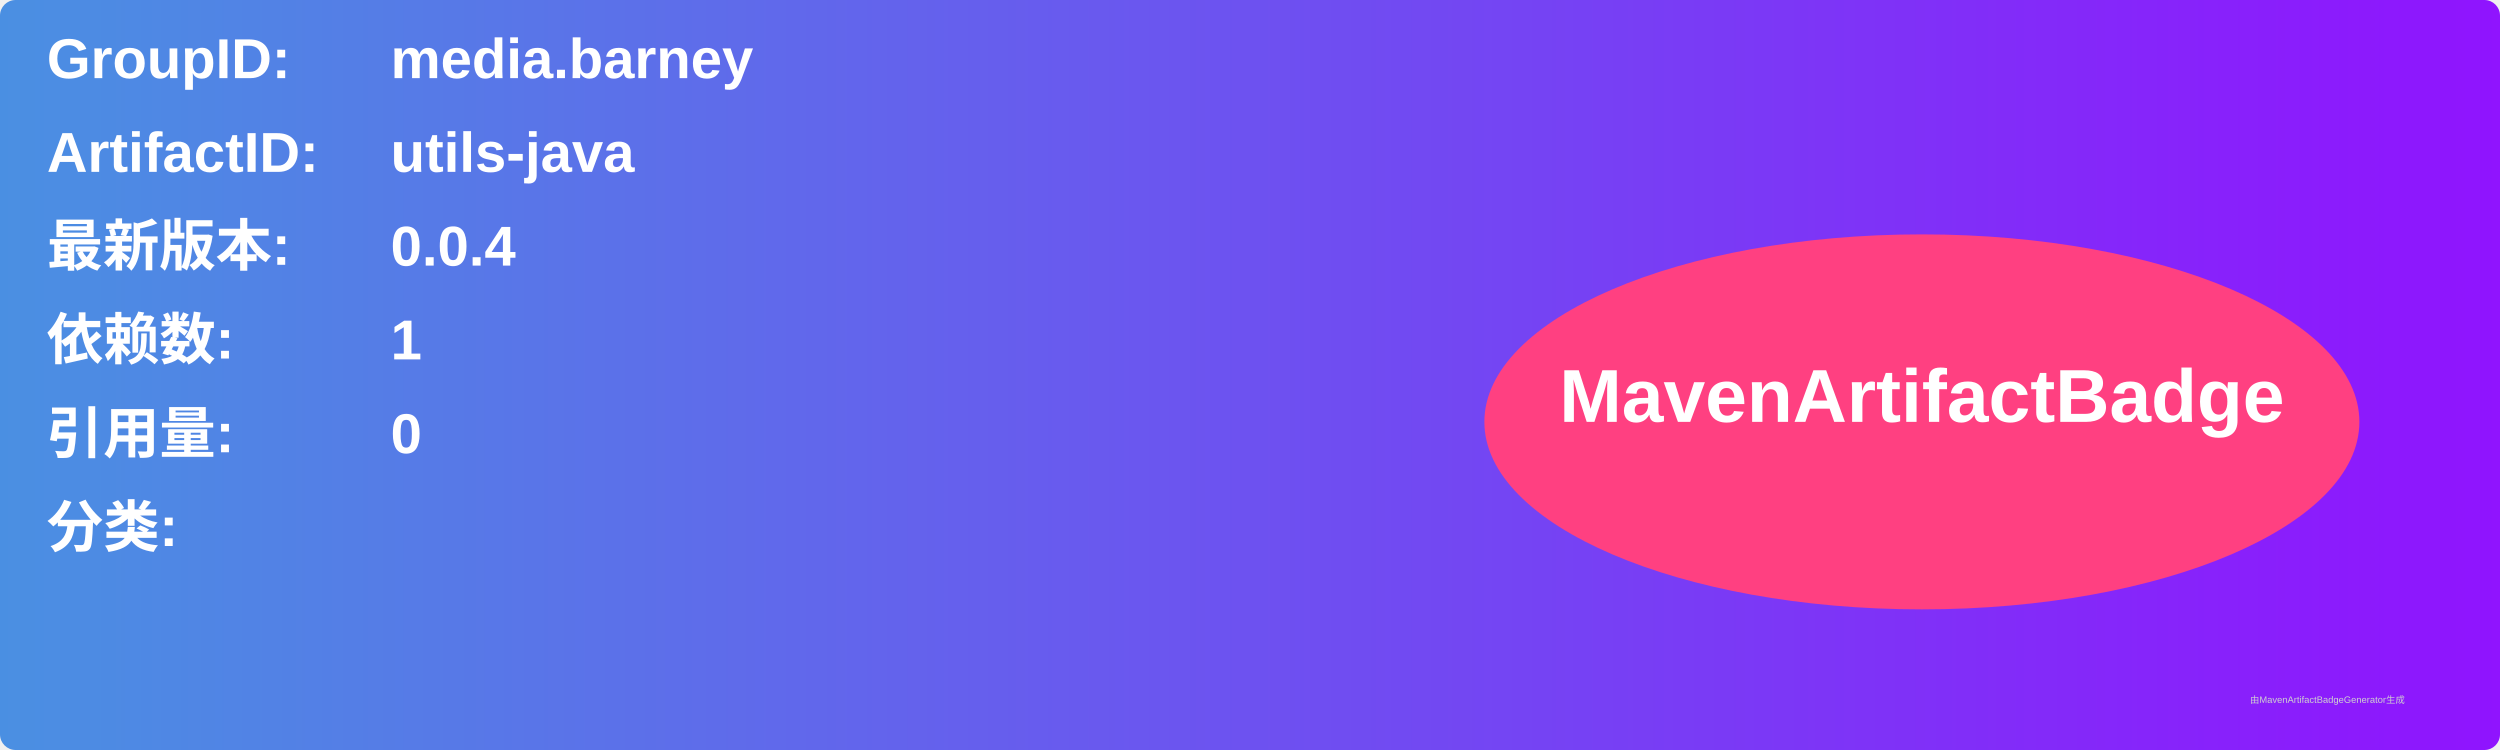
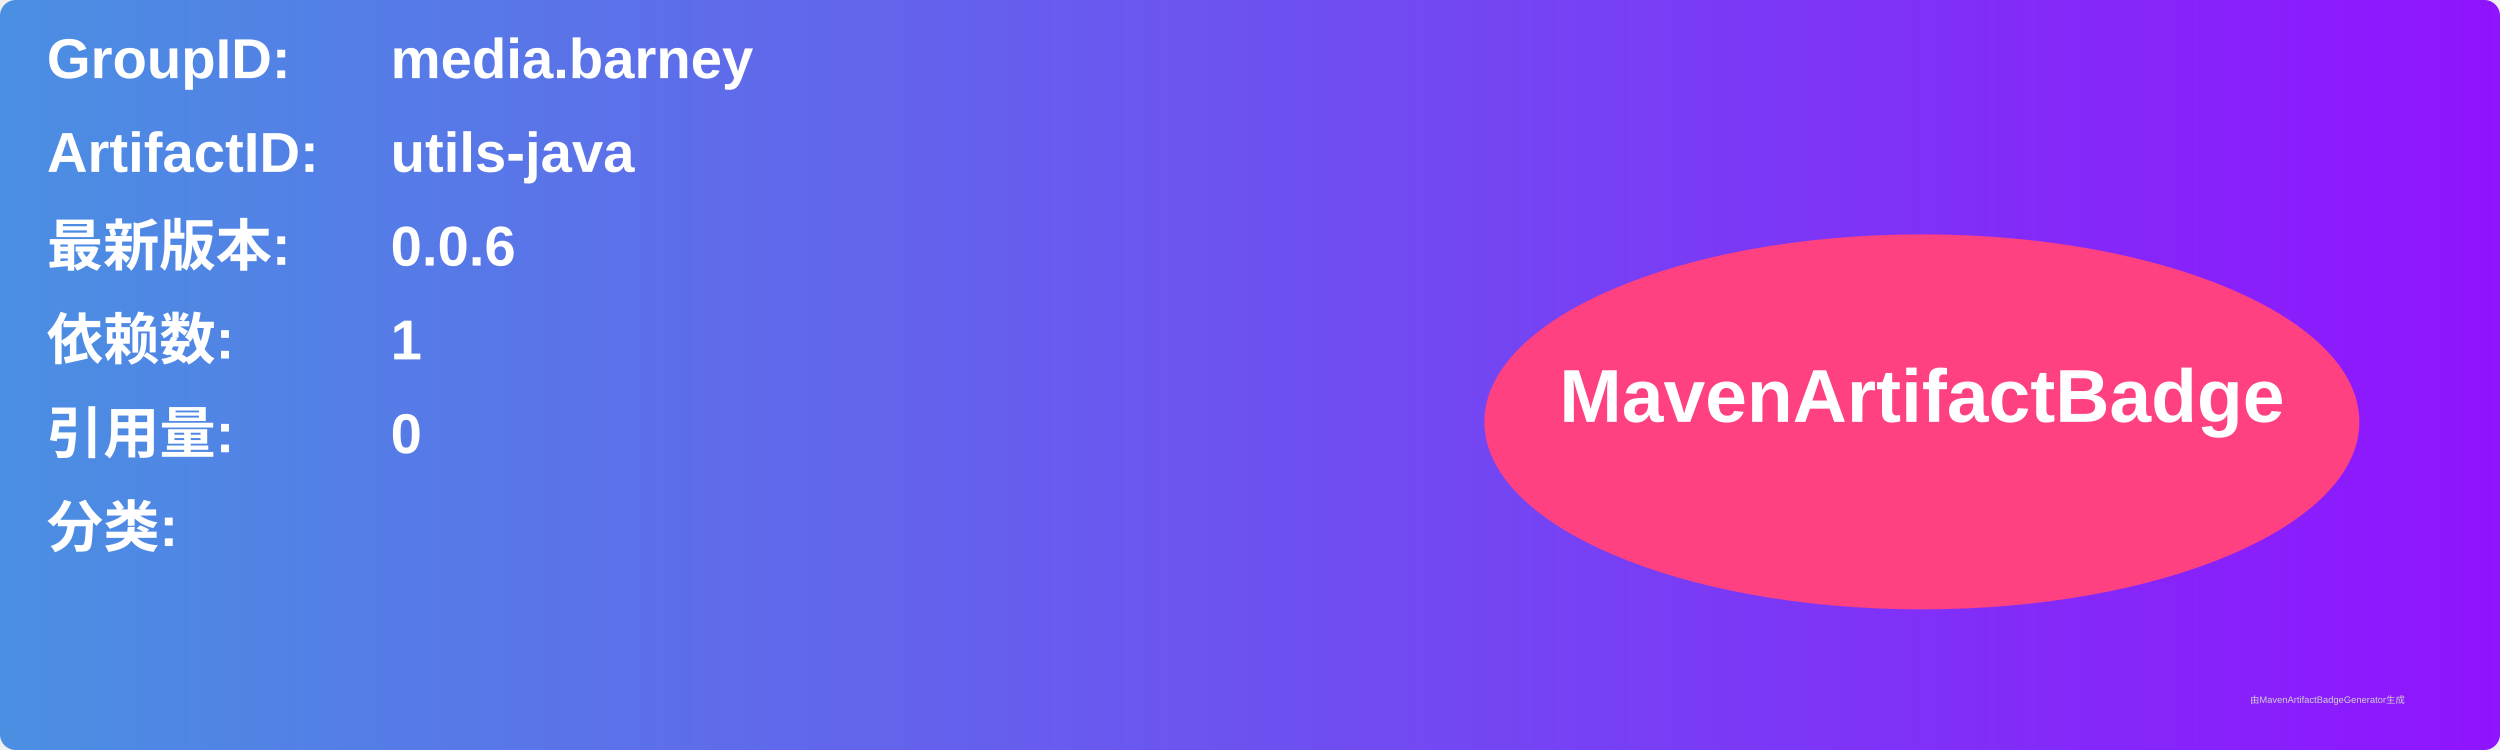
<svg xmlns="http://www.w3.org/2000/svg" width="800" height="240" viewBox="0 0 800 240">
  <linearGradient id="grad" x1="0%" y1="0%" x2="100%" y2="0%">
    <stop offset="0%" stop-color="#4a90e2" />
    <stop offset="100%" stop-color="#9013fe" />
  </linearGradient>
  <rect width="100%" height="100%" rx="5" ry="5" fill="url(#grad)" />
  <g transform="translate(15, 15)">
    <text x="0" y="10" font-family="Arial" font-size="18" fill="white" font-weight="bold" width="260">GroupID:</text>
    <text x="110" y="10" font-family="Arial" font-size="18" fill="white" font-weight="bold" width="460">media.barney</text>
    <text x="0" y="40" font-family="Arial" font-size="18" fill="white" font-weight="bold" width="260">ArtifactID:</text>
    <text x="110" y="40" font-family="Arial" font-size="18" fill="white" font-weight="bold" width="460">utils-java</text>
    <text x="0" y="70" font-family="Arial" font-size="18" fill="white" font-weight="bold">最新版本:</text>
    <text x="110" y="70" font-family="Arial" font-size="18" fill="white" font-weight="bold">
-       <tspan font-weight="bold">0.0.4</tspan>
+       <tspan font-weight="bold">0.0.6</tspan>
    </text>
    <text x="0" y="100" font-family="Arial" font-size="18" fill="white" font-weight="bold">依赖数: </text>
    <text x="110" y="100" font-family="Arial" font-size="18" fill="white">
      <tspan font-weight="bold">1</tspan>
    </text>
    <text x="0" y="130" font-family="Arial" font-size="18" fill="white" font-weight="bold">引用量: </text>
    <text x="110" y="130" font-family="Arial" font-size="18" fill="white">
      <tspan font-weight="bold">0</tspan>
    </text>
    <text x="0" y="160" font-family="Arial" font-size="18" fill="white" font-weight="bold">分类:</text>
    <text x="10" y="190" font-family="Arial" font-size="10" fill="white">
      <tspan font-weight="bold" />
    </text>
    <ellipse cx="600" cy="120" rx="140" ry="60" fill="#ff4081" />
    <text x="600" y="120" text-anchor="middle" font-family="Arial" font-size="24" fill="white" font-weight="bold">MavenArtifactBadge</text>
  </g>
  <text x="720" y="225" font-family="Arial" font-size="3" fill="#d0d0d0">由MavenArtifactBadgeGenerator生成</text>
</svg>
